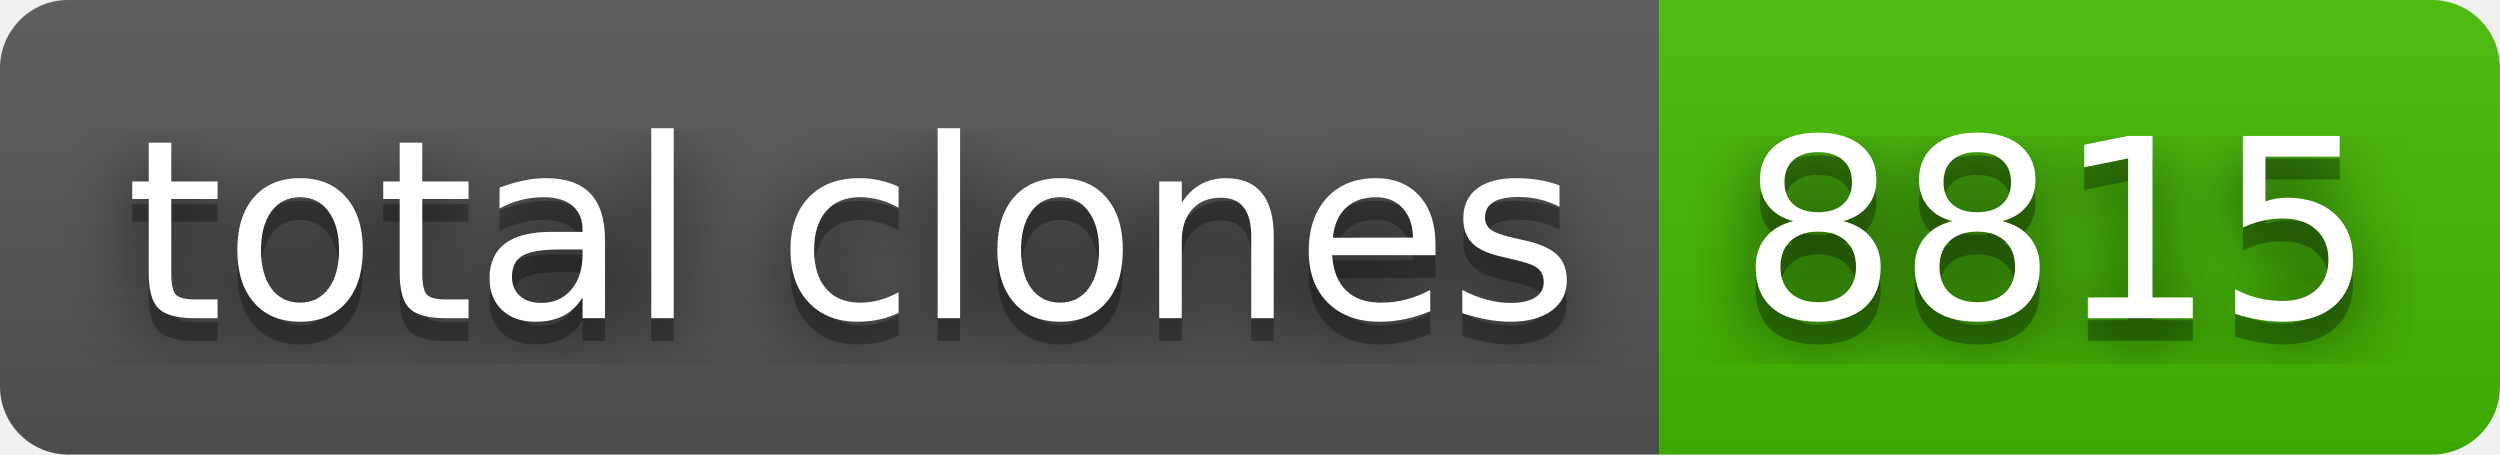
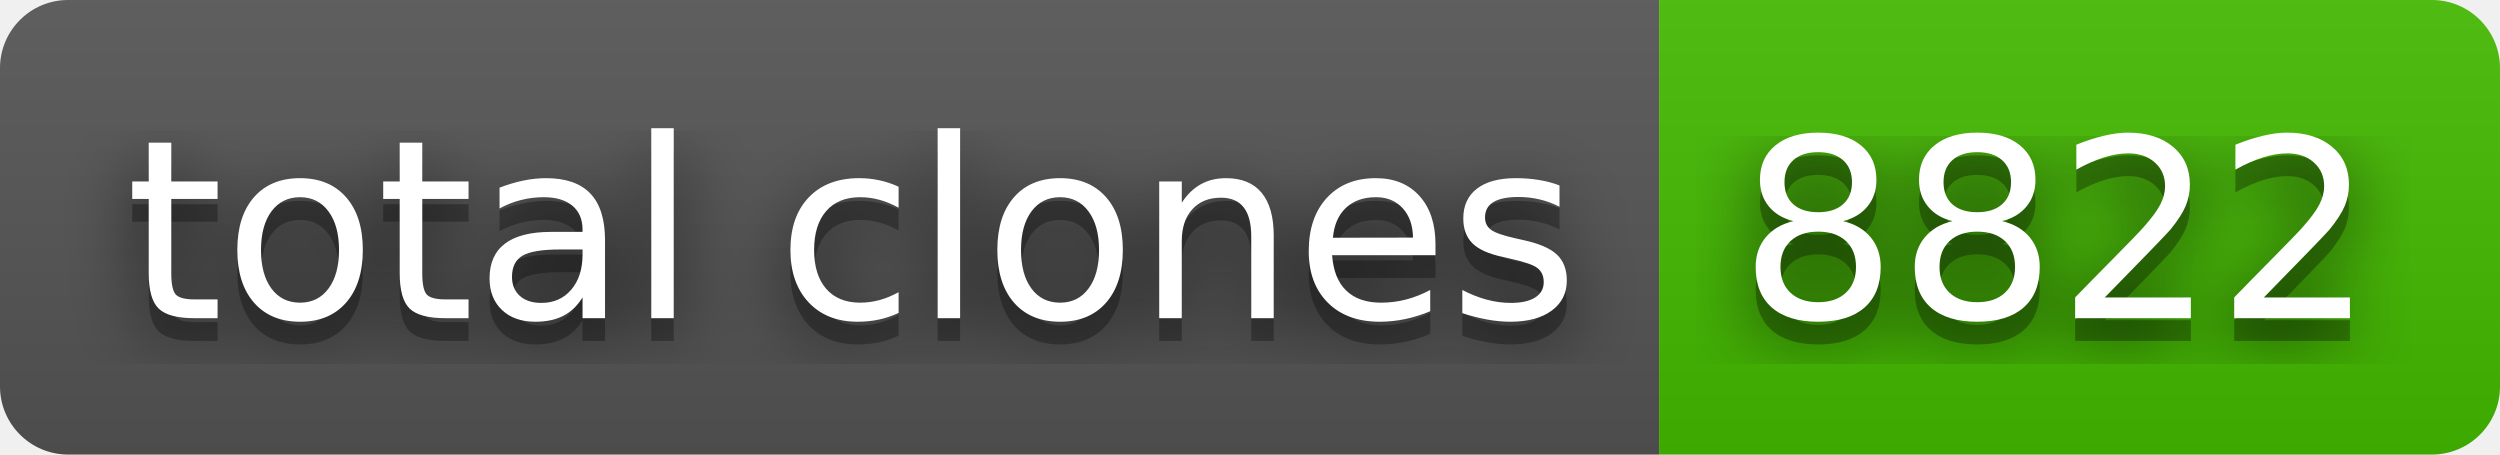
- <svg xmlns="http://www.w3.org/2000/svg" width="110" height="20" role="img" aria-label="total clones: 8815">
+ <svg xmlns="http://www.w3.org/2000/svg" width="110" height="20" role="img" aria-label="total clones: 8822">
  <filter id="blur">
    <feGaussianBlur stdDeviation="16" />
  </filter>
  <linearGradient id="s" x2="0" y2="100%">
    <stop offset="0" stop-color="#bbb" stop-opacity=".1" />
    <stop offset="1" stop-opacity=".1" />
  </linearGradient>
  <clipPath id="r">
    <rect width="110" height="20" rx="3" />
  </clipPath>
  <g clip-path="url(#r)">
    <rect width="73" height="20" fill="#555" />
    <rect x="73" width="37" height="20" fill="#4b0" />
    <rect width="110" height="20" fill="url(#s)" />
  </g>
  <g fill="#fff" text-anchor="middle" font-family="Verdana,Geneva,DejaVu Sans,sans-serif" text-rendering="geometricPrecision" font-size="110">
    <g transform="scale(.1)">
      <g aria-hidden="true" fill="#010101">
        <text x="375" y="150" fill-opacity=".8" filter="url(#blur)" textLength="630">total clones</text>
        <text x="375" y="150" fill-opacity=".3" textLength="630">total clones</text>
      </g>
      <text x="375" y="140" textLength="630">total clones</text>
    </g>
    <g transform="scale(.1)">
      <g aria-hidden="true" fill="#010101">
-         <text x="905" y="150" fill-opacity=".8" filter="url(#blur)" textLength="270">8815</text>
-         <text x="905" y="150" fill-opacity=".3" textLength="270">8815</text>
+         <text x="905" y="150" fill-opacity=".8" filter="url(#blur)" textLength="270">8822</text>
+         <text x="905" y="150" fill-opacity=".3" textLength="270">8822</text>
      </g>
-       <text x="905" y="140" textLength="270">8815</text>
+       <text x="905" y="140" textLength="270">8822</text>
    </g>
  </g>
</svg>
